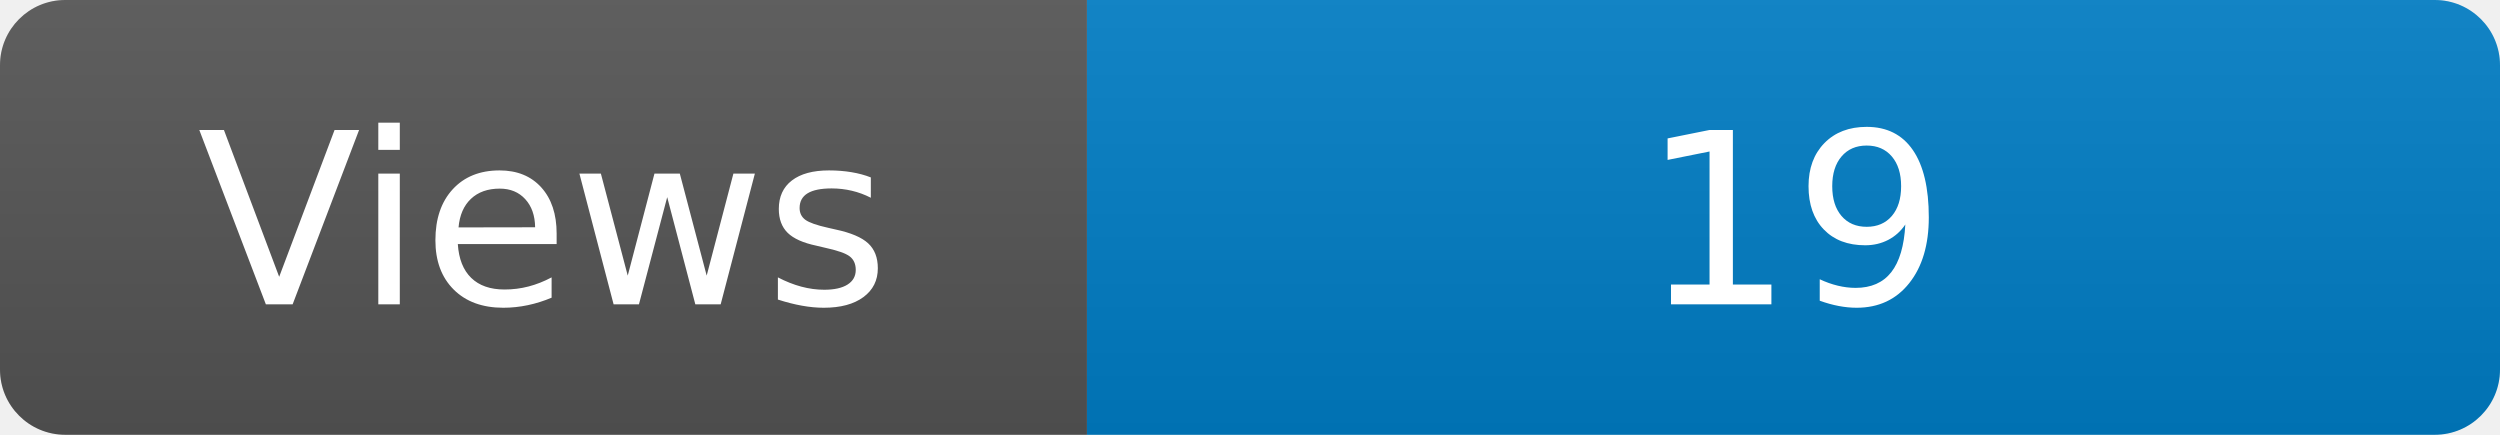
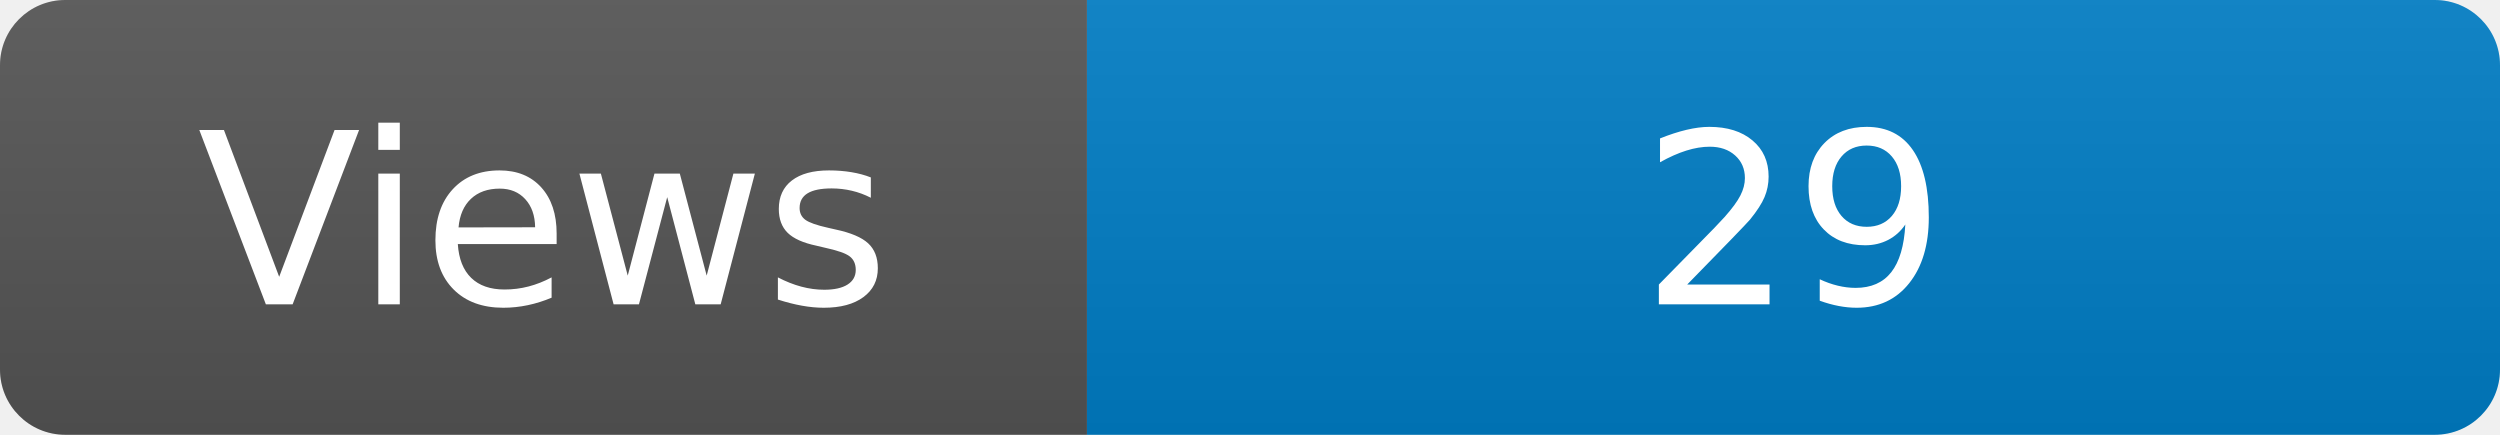
<svg xmlns="http://www.w3.org/2000/svg" width="115" height="20" role="img" aria-label="Maintained?: yes">
  <linearGradient id="s" x2="0" y2="100%">
    <stop offset="0" stop-color="#bbb" stop-opacity=".1" />
    <stop offset="1" stop-opacity=".1" />
  </linearGradient>
  <clipPath id="r">
    <rect width="115" height="20" rx="3" fill="#fff" />
  </clipPath>
  <g clip-path="url(#r)">
    <rect width="50" height="20" fill="#555" />
    <rect x="50" width="160" height="20" fill="#007ec6" />
    <rect width="115" height="20" fill="url(#s)" />
  </g>
  <g fill="#fff" text-anchor="middle" font-family="Verdana,Geneva,DejaVu Sans,sans-serif" font-size="110">
    <text x="250" y="140" transform="scale(.1)" fill="#fff">Views</text>
-     <text x="825" y="140" transform="scale(.1)" fill="#fff">19</text>
+     <text x="825" y="140" transform="scale(.1)" fill="#fff">29</text>
  </g>
</svg>
